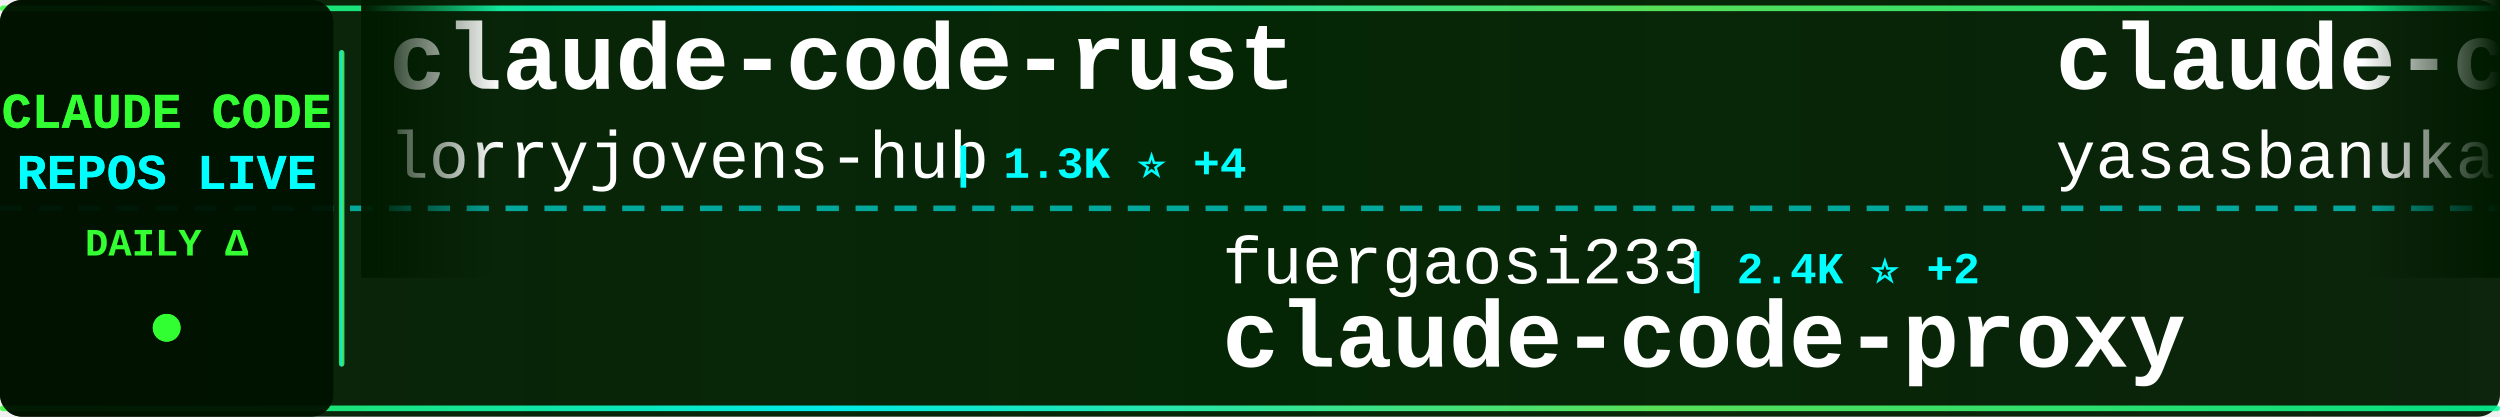
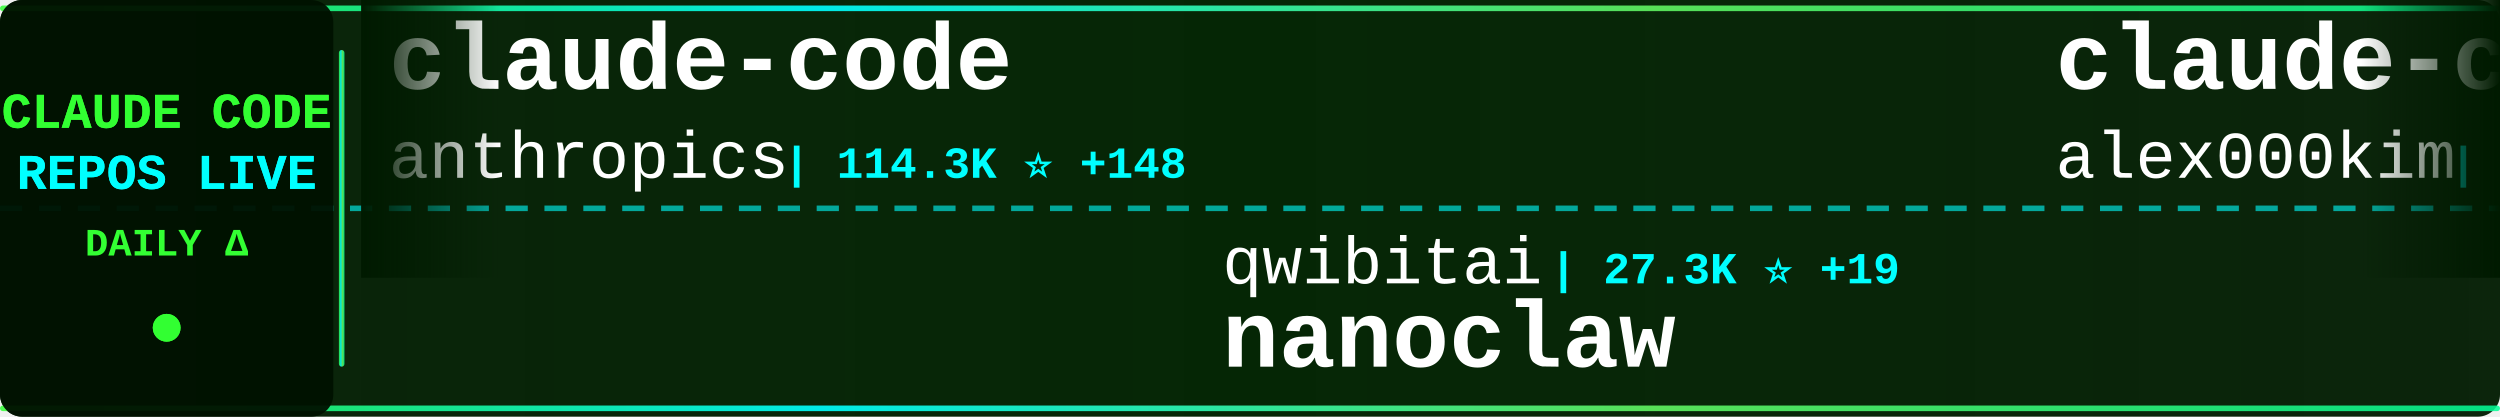
<svg xmlns="http://www.w3.org/2000/svg" width="900" height="150">
  <defs>
    <linearGradient id="tickerBg" x1="0%" y1="0%" x2="100%" y2="0%">
      <stop offset="0%" style="stop-color:#001a00;stop-opacity:0.95" />
      <stop offset="50%" style="stop-color:#002200;stop-opacity:0.98" />
      <stop offset="100%" style="stop-color:#001a00;stop-opacity:0.95" />
    </linearGradient>
    <linearGradient id="borderGrad" x1="0%" y1="0%" x2="100%" y2="0%">
      <stop offset="0%" style="stop-color:#33ff33;stop-opacity:0.85">
        <animate attributeName="stop-opacity" values="0.85;1;0.85" dur="2s" repeatCount="indefinite" />
      </stop>
      <stop offset="33%" style="stop-color:#00ffff;stop-opacity:0.9">
        <animate attributeName="stop-opacity" values="0.9;1;0.9" dur="2.2s" repeatCount="indefinite" />
      </stop>
      <stop offset="66%" style="stop-color:#66ff66;stop-opacity:0.85">
        <animate attributeName="stop-opacity" values="0.85;1;0.85" dur="1.8s" repeatCount="indefinite" />
      </stop>
      <stop offset="100%" style="stop-color:#00ff99;stop-opacity:0.85">
        <animate attributeName="stop-opacity" values="0.85;1;0.85" dur="2s" repeatCount="indefinite" />
      </stop>
    </linearGradient>
    <filter id="textGlow">
      <feGaussianBlur stdDeviation="0.1" result="coloredBlur" />
      <feMerge>
        <feMergeNode in="coloredBlur" />
        <feMergeNode in="SourceGraphic" />
      </feMerge>
    </filter>
    <filter id="metricGlow">
      <feGaussianBlur stdDeviation="0.2" result="coloredBlur" />
      <feMerge>
        <feMergeNode in="coloredBlur" />
        <feMergeNode in="SourceGraphic" />
      </feMerge>
    </filter>
    <linearGradient id="leftFade" x1="0%" y1="0%" x2="100%" y2="0%">
      <stop offset="0%" style="stop-color:#001a00;stop-opacity:1" />
      <stop offset="100%" style="stop-color:#001a00;stop-opacity:0" />
    </linearGradient>
    <linearGradient id="rightFade" x1="0%" y1="0%" x2="100%" y2="0%">
      <stop offset="0%" style="stop-color:#001a00;stop-opacity:0" />
      <stop offset="100%" style="stop-color:#001a00;stop-opacity:1" />
    </linearGradient>
  </defs>
  <rect width="900" height="150" fill="url(#tickerBg)" rx="8" />
  <rect x="0" y="2" width="900" height="2" fill="url(#borderGrad)" rx="1" />
  <rect x="0" y="146" width="900" height="2" fill="url(#borderGrad)" rx="1" />
  <line x1="0" y1="75" x2="900" y2="75" stroke="#00ffff" stroke-width="2" stroke-dasharray="8 6" opacity="0.6" />
  <rect x="0" y="0" width="120" height="150" fill="#001100" opacity="0.95" rx="8" />
  <text x="60" y="46" font-family="'Courier New', monospace" font-size="18" font-weight="bold" fill="#33ff33" text-anchor="middle" filter="url(#textGlow)">
    CLAUDE CODE
  </text>
  <text x="60" y="68" font-family="'Courier New', monospace" font-size="18" font-weight="bold" fill="#00ffff" text-anchor="middle" filter="url(#textGlow)">
    REPOS LIVE
  </text>
  <text x="60" y="92" font-family="'Courier New', monospace" font-size="14" font-weight="bold" fill="#33ff33" text-anchor="middle">
    DAILY Δ
  </text>
  <circle cx="60" cy="118" r="5" fill="#33ff33" filter="url(#metricGlow)">
    <animate attributeName="r" values="4;6;4" dur="1.5s" repeatCount="indefinite" />
    <animate attributeName="opacity" values="0.6;1;0.6" dur="1.5s" repeatCount="indefinite" />
  </circle>
  <rect x="122" y="18" width="2" height="114" fill="url(#borderGrad)" rx="1" />
  <clipPath id="tickerClip">
    <rect x="130" y="0" width="770" height="150" />
  </clipPath>
  <g clip-path="url(#tickerClip)">
    <g id="tickerItems">
      <animateTransform attributeName="transform" attributeType="XML" type="translate" from="0 0" to="-3000 0" dur="54s" repeatCount="indefinite" />
      <g transform="translate(0, 0)">
-         <text x="140" y="32" font-family="'Courier New', monospace" font-size="34" font-weight="bold" fill="#ffffff">claude-code-rust</text>
-         <text x="140" y="64" font-family="'Courier New', monospace" font-size="24" font-weight="normal" fill="#ffffff" opacity="1.0">lorryjovens-hub</text>
-         <text x="342" y="64" font-family="'Courier New', monospace" font-size="16" font-weight="bold" fill="#00ffff"> | 1.3K ⭐ +4</text>
+         <text x="140" y="32" font-family="'Courier New', monospace" font-size="34" font-weight="bold" fill="#ffffff">claude-code</text>
+         <text x="140" y="64" font-family="'Courier New', monospace" font-size="24" font-weight="normal" fill="#ffffff" opacity="1.0">anthropics</text>
+         <text x="282" y="64" font-family="'Courier New', monospace" font-size="16" font-weight="bold" fill="#00ffff"> | 114.3K ⭐ +148</text>
      </g>
      <g transform="translate(300, 0)">
-         <text x="140" y="102" font-family="'Courier New', monospace" font-size="24" font-weight="normal" fill="#ffffff" opacity="1.0">fuergaosi233</text>
-         <text x="306" y="102" font-family="'Courier New', monospace" font-size="16" font-weight="bold" fill="#00ffff"> | 2.4K ⭐ +2</text>
-         <text x="140" y="132" font-family="'Courier New', monospace" font-size="34" font-weight="bold" fill="#ffffff">claude-code-proxy</text>
+         <text x="140" y="102" font-family="'Courier New', monospace" font-size="24" font-weight="normal" fill="#ffffff" opacity="1.0">qwibitai</text>
+         <text x="258" y="102" font-family="'Courier New', monospace" font-size="16" font-weight="bold" fill="#00ffff"> | 27.3K ⭐ +19</text>
+         <text x="140" y="132" font-family="'Courier New', monospace" font-size="34" font-weight="bold" fill="#ffffff">nanoclaw</text>
      </g>
      <g transform="translate(600, 0)">
        <text x="140" y="32" font-family="'Courier New', monospace" font-size="34" font-weight="bold" fill="#ffffff">claude-code</text>
-         <text x="140" y="64" font-family="'Courier New', monospace" font-size="24" font-weight="normal" fill="#ffffff" opacity="1.0">yasasbanukaofficial</text>
-         <text x="390" y="64" font-family="'Courier New', monospace" font-size="16" font-weight="bold" fill="#00ffff"> | 2.5K ⭐ +12</text>
+         <text x="140" y="64" font-family="'Courier New', monospace" font-size="24" font-weight="normal" fill="#ffffff" opacity="1.0">alex000kim</text>
+         <text x="282" y="64" font-family="'Courier New', monospace" font-size="16" font-weight="bold" fill="#00ffff"> | 213 ⭐</text>
      </g>
      <g transform="translate(900, 0)">
+         <text x="140" y="102" font-family="'Courier New', monospace" font-size="24" font-weight="normal" fill="#ffffff" opacity="1.0">NanmiCoder</text>
+         <text x="282" y="102" font-family="'Courier New', monospace" font-size="16" font-weight="bold" fill="#00ffff"> | 6.0K ⭐ +28</text>
+         <text x="140" y="132" font-family="'Courier New', monospace" font-size="34" font-weight="bold" fill="#ffffff">cc-haha</text>
+       </g>
+       <g transform="translate(1200, 0)">
+         <text x="140" y="32" font-family="'Courier New', monospace" font-size="34" font-weight="bold" fill="#ffffff">claude-code-guide</text>
+         <text x="140" y="64" font-family="'Courier New', monospace" font-size="24" font-weight="normal" fill="#ffffff" opacity="1.0">Cranot</text>
+         <text x="234" y="64" font-family="'Courier New', monospace" font-size="16" font-weight="bold" fill="#00ffff"> | 2.6K ⭐ +1</text>
+       </g>
+       <g transform="translate(1500, 0)">
+         <text x="140" y="102" font-family="'Courier New', monospace" font-size="24" font-weight="normal" fill="#ffffff" opacity="1.0">FlorianBruniaux</text>
+         <text x="342" y="102" font-family="'Courier New', monospace" font-size="16" font-weight="bold" fill="#00ffff"> | 3.4K ⭐ +15</text>
+         <text x="140" y="132" font-family="'Courier New', monospace" font-size="34" font-weight="bold" fill="#ffffff">claude-code-ultimate-gui...</text>
+       </g>
+       <g transform="translate(1800, 0)">
+         <text x="140" y="32" font-family="'Courier New', monospace" font-size="34" font-weight="bold" fill="#ffffff">everything-claude-code</text>
+         <text x="140" y="64" font-family="'Courier New', monospace" font-size="24" font-weight="normal" fill="#ffffff" opacity="1.0">affaan-m</text>
+         <text x="258" y="64" font-family="'Courier New', monospace" font-size="16" font-weight="bold" fill="#00ffff"> | 156.8K ⭐ +372</text>
+       </g>
+       <g transform="translate(2100, 0)">
+         <text x="140" y="102" font-family="'Courier New', monospace" font-size="24" font-weight="normal" fill="#ffffff" opacity="1.0">codeaashu</text>
+         <text x="270" y="102" font-family="'Courier New', monospace" font-size="16" font-weight="bold" fill="#00ffff"> | 2.1K ⭐ +8</text>
+         <text x="140" y="132" font-family="'Courier New', monospace" font-size="34" font-weight="bold" fill="#ffffff">claude-code</text>
+       </g>
+       <g transform="translate(2400, 0)">
+         <text x="140" y="32" font-family="'Courier New', monospace" font-size="34" font-weight="bold" fill="#ffffff">claude-code-best-practic...</text>
+         <text x="140" y="64" font-family="'Courier New', monospace" font-size="24" font-weight="normal" fill="#ffffff" opacity="1.0">shanraisshan</text>
+         <text x="306" y="64" font-family="'Courier New', monospace" font-size="16" font-weight="bold" fill="#00ffff"> | 44.7K ⭐ +358</text>
+       </g>
+       <g transform="translate(2700, 0)">
        <text x="140" y="102" font-family="'Courier New', monospace" font-size="24" font-weight="normal" fill="#ffffff" opacity="1.0">Windy3f3f3f3f</text>
-         <text x="318" y="102" font-family="'Courier New', monospace" font-size="16" font-weight="bold" fill="#00ffff"> | 1.9K ⭐ +12</text>
+         <text x="318" y="102" font-family="'Courier New', monospace" font-size="16" font-weight="bold" fill="#00ffff"> | 1.9K ⭐ +6</text>
        <text x="140" y="132" font-family="'Courier New', monospace" font-size="34" font-weight="bold" fill="#ffffff">how-claude-code-works</text>
      </g>
-       <g transform="translate(1200, 0)">
-         <text x="140" y="32" font-family="'Courier New', monospace" font-size="34" font-weight="bold" fill="#ffffff">claude-code-rev</text>
-         <text x="140" y="64" font-family="'Courier New', monospace" font-size="24" font-weight="normal" fill="#ffffff" opacity="1.0">oboard</text>
-         <text x="234" y="64" font-family="'Courier New', monospace" font-size="16" font-weight="bold" fill="#00ffff"> | 3.0K ⭐ +3</text>
-       </g>
-       <g transform="translate(1500, 0)">
-         <text x="140" y="102" font-family="'Courier New', monospace" font-size="24" font-weight="normal" fill="#ffffff" opacity="1.0">davila7</text>
-         <text x="246" y="102" font-family="'Courier New', monospace" font-size="16" font-weight="bold" fill="#00ffff"> | 24.6K ⭐ +10</text>
-         <text x="140" y="132" font-family="'Courier New', monospace" font-size="34" font-weight="bold" fill="#ffffff">claude-code-templates</text>
-       </g>
-       <g transform="translate(1800, 0)">
-         <text x="140" y="32" font-family="'Courier New', monospace" font-size="34" font-weight="bold" fill="#ffffff">claude-code-from-scratch</text>
-         <text x="140" y="64" font-family="'Courier New', monospace" font-size="24" font-weight="normal" fill="#ffffff" opacity="1.0">Windy3f3f3f3f</text>
-         <text x="318" y="64" font-family="'Courier New', monospace" font-size="16" font-weight="bold" fill="#00ffff"> | 915 ⭐ +5</text>
-       </g>
-       <g transform="translate(2100, 0)">
-         <text x="140" y="102" font-family="'Courier New', monospace" font-size="24" font-weight="normal" fill="#ffffff" opacity="1.0">ChrisWiles</text>
-         <text x="282" y="102" font-family="'Courier New', monospace" font-size="16" font-weight="bold" fill="#00ffff"> | 5.8K ⭐ -1</text>
-         <text x="140" y="132" font-family="'Courier New', monospace" font-size="34" font-weight="bold" fill="#ffffff">claude-code-showcase</text>
-       </g>
-       <g transform="translate(2400, 0)">
-         <text x="140" y="32" font-family="'Courier New', monospace" font-size="34" font-weight="bold" fill="#ffffff">claude-code-cli</text>
-         <text x="140" y="64" font-family="'Courier New', monospace" font-size="24" font-weight="normal" fill="#ffffff" opacity="1.0">huangserva</text>
-         <text x="282" y="64" font-family="'Courier New', monospace" font-size="16" font-weight="bold" fill="#00ffff"> | 552 ⭐ +1</text>
-       </g>
-       <g transform="translate(2700, 0)">
-         <text x="140" y="102" font-family="'Courier New', monospace" font-size="24" font-weight="normal" fill="#ffffff" opacity="1.0">anthropics</text>
-         <text x="282" y="102" font-family="'Courier New', monospace" font-size="16" font-weight="bold" fill="#00ffff"> | 795 ⭐</text>
-         <text x="140" y="132" font-family="'Courier New', monospace" font-size="34" font-weight="bold" fill="#ffffff">claude-code-base-action</text>
-       </g>
      <g transform="translate(3000, 0)">
-         <text x="140" y="32" font-family="'Courier New', monospace" font-size="34" font-weight="bold" fill="#ffffff">claude-code-rust</text>
-         <text x="140" y="64" font-family="'Courier New', monospace" font-size="24" font-weight="normal" fill="#ffffff" opacity="1.0">lorryjovens-hub</text>
-         <text x="342" y="64" font-family="'Courier New', monospace" font-size="16" font-weight="bold" fill="#00ffff"> | 1.3K ⭐ +4</text>
+         <text x="140" y="32" font-family="'Courier New', monospace" font-size="34" font-weight="bold" fill="#ffffff">claude-code</text>
+         <text x="140" y="64" font-family="'Courier New', monospace" font-size="24" font-weight="normal" fill="#ffffff" opacity="1.0">anthropics</text>
+         <text x="282" y="64" font-family="'Courier New', monospace" font-size="16" font-weight="bold" fill="#00ffff"> | 114.3K ⭐ +148</text>
      </g>
      <g transform="translate(3300, 0)">
-         <text x="140" y="102" font-family="'Courier New', monospace" font-size="24" font-weight="normal" fill="#ffffff" opacity="1.0">fuergaosi233</text>
-         <text x="306" y="102" font-family="'Courier New', monospace" font-size="16" font-weight="bold" fill="#00ffff"> | 2.4K ⭐ +2</text>
-         <text x="140" y="132" font-family="'Courier New', monospace" font-size="34" font-weight="bold" fill="#ffffff">claude-code-proxy</text>
+         <text x="140" y="102" font-family="'Courier New', monospace" font-size="24" font-weight="normal" fill="#ffffff" opacity="1.0">qwibitai</text>
+         <text x="258" y="102" font-family="'Courier New', monospace" font-size="16" font-weight="bold" fill="#00ffff"> | 27.3K ⭐ +19</text>
+         <text x="140" y="132" font-family="'Courier New', monospace" font-size="34" font-weight="bold" fill="#ffffff">nanoclaw</text>
      </g>
      <g transform="translate(3600, 0)">
        <text x="140" y="32" font-family="'Courier New', monospace" font-size="34" font-weight="bold" fill="#ffffff">claude-code</text>
-         <text x="140" y="64" font-family="'Courier New', monospace" font-size="24" font-weight="normal" fill="#ffffff" opacity="1.0">yasasbanukaofficial</text>
-         <text x="390" y="64" font-family="'Courier New', monospace" font-size="16" font-weight="bold" fill="#00ffff"> | 2.5K ⭐ +12</text>
+         <text x="140" y="64" font-family="'Courier New', monospace" font-size="24" font-weight="normal" fill="#ffffff" opacity="1.0">alex000kim</text>
+         <text x="282" y="64" font-family="'Courier New', monospace" font-size="16" font-weight="bold" fill="#00ffff"> | 213 ⭐</text>
      </g>
      <g transform="translate(3900, 0)">
-         <text x="140" y="102" font-family="'Courier New', monospace" font-size="24" font-weight="normal" fill="#ffffff" opacity="1.0">Windy3f3f3f3f</text>
-         <text x="318" y="102" font-family="'Courier New', monospace" font-size="16" font-weight="bold" fill="#00ffff"> | 1.9K ⭐ +12</text>
-         <text x="140" y="132" font-family="'Courier New', monospace" font-size="34" font-weight="bold" fill="#ffffff">how-claude-code-works</text>
+         <text x="140" y="102" font-family="'Courier New', monospace" font-size="24" font-weight="normal" fill="#ffffff" opacity="1.0">NanmiCoder</text>
+         <text x="282" y="102" font-family="'Courier New', monospace" font-size="16" font-weight="bold" fill="#00ffff"> | 6.0K ⭐ +28</text>
+         <text x="140" y="132" font-family="'Courier New', monospace" font-size="34" font-weight="bold" fill="#ffffff">cc-haha</text>
      </g>
    </g>
  </g>
  <rect x="130" y="0" width="50" height="100" fill="url(#leftFade)" />
  <rect x="850" y="0" width="50" height="100" fill="url(#rightFade)" />
</svg>
